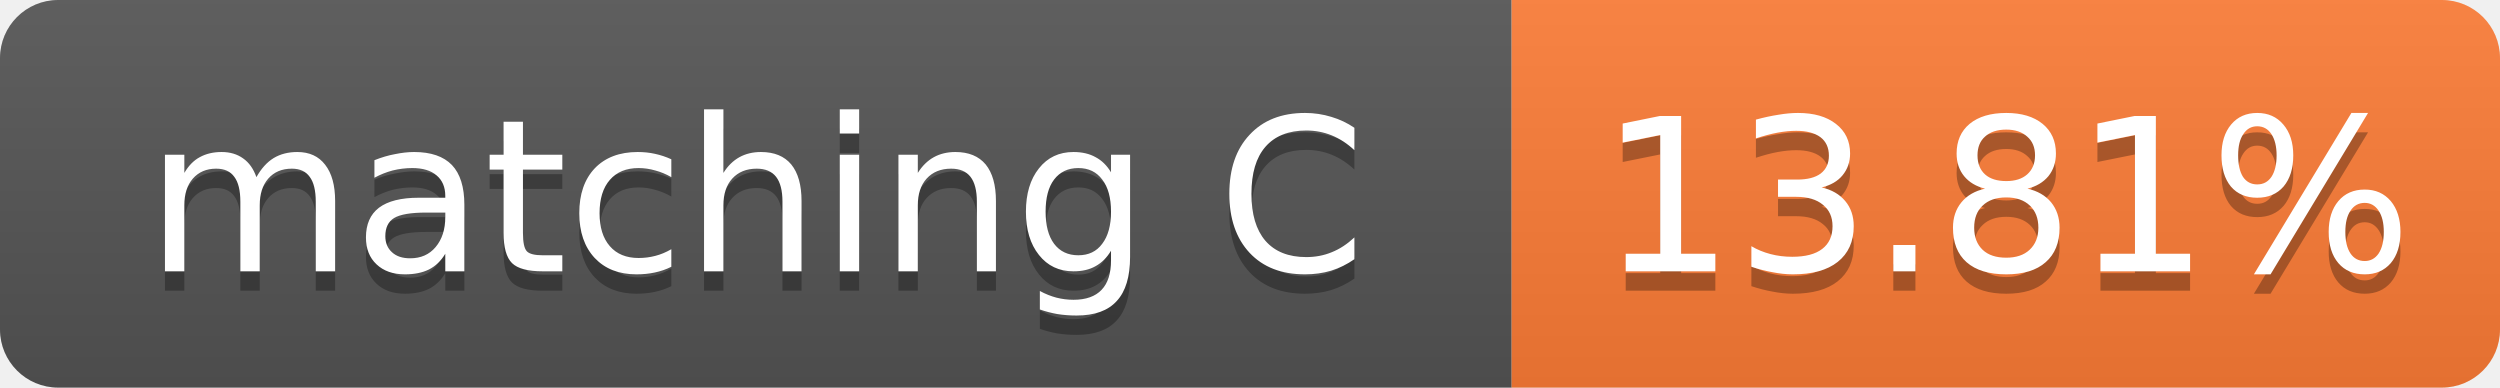
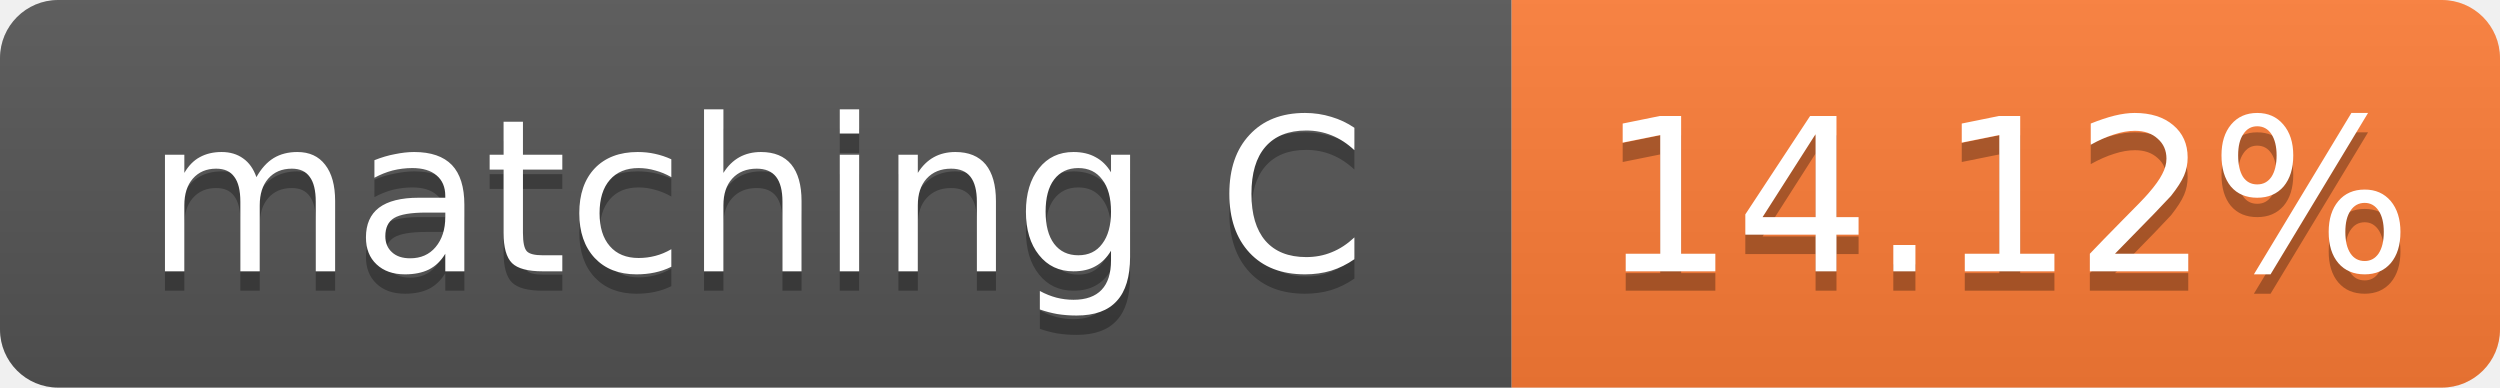
- <svg xmlns="http://www.w3.org/2000/svg" width="129" height="20" role="img" aria-label="matching C: 13.81%">
+ <svg xmlns="http://www.w3.org/2000/svg" width="129" height="20" role="img" aria-label="matching C: 14.12%">
  <linearGradient id="s" x2="0" y2="100%">
    <stop offset="0" stop-color="#bbb" stop-opacity=".1" />
    <stop offset="1" stop-opacity=".1" />
  </linearGradient>
  <clipPath id="r">
    <rect width="129" height="20" rx="3" fill="#fff" />
  </clipPath>
  <g clip-path="url(#r)">
    <rect width="78" height="20" fill="#555" />
    <rect x="78" width="51" height="20" fill="#fe7d37" />
    <rect width="129" height="20" fill="url(#s)" />
  </g>
  <g fill="#fff" text-anchor="middle" font-family="Verdana,Geneva,DejaVu Sans,sans-serif" font-size="11">
    <text x="39.0" y="15" fill="#010101" fill-opacity=".3">matching C</text>
    <text x="39.0" y="14">matching C</text>
-     <text x="103.5" y="15" fill="#010101" fill-opacity=".3">13.81%</text>
-     <text x="103.5" y="14">13.81%</text>
+     <text x="103.5" y="15" fill="#010101" fill-opacity=".3">14.12%</text>
+     <text x="103.5" y="14">14.12%</text>
  </g>
</svg>
